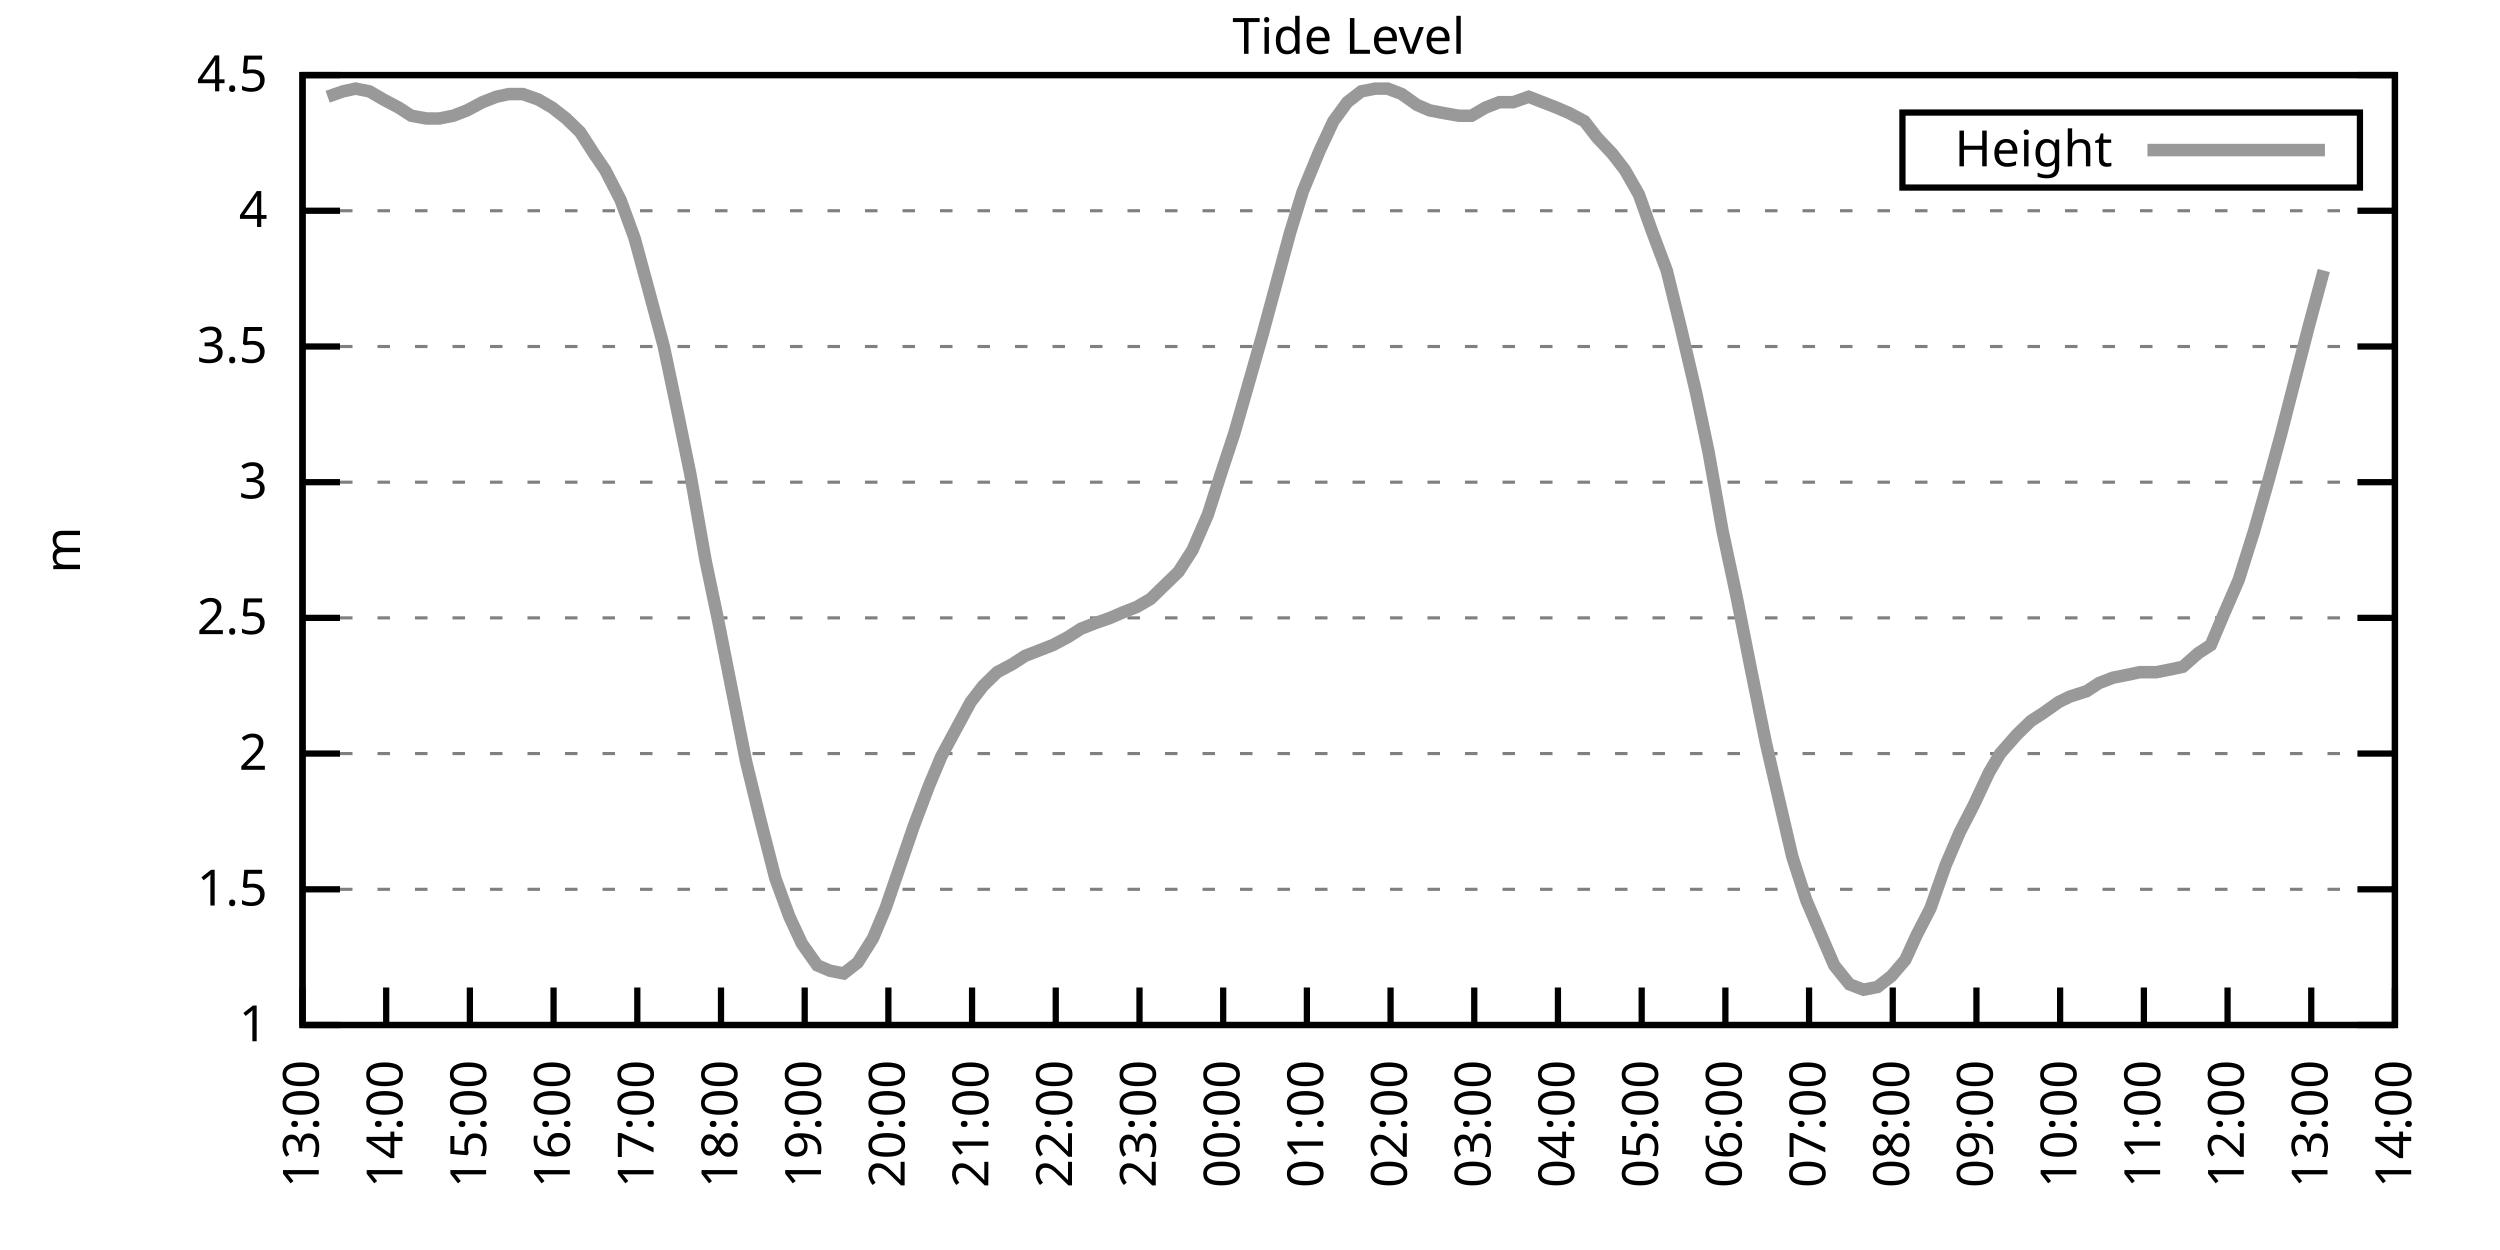
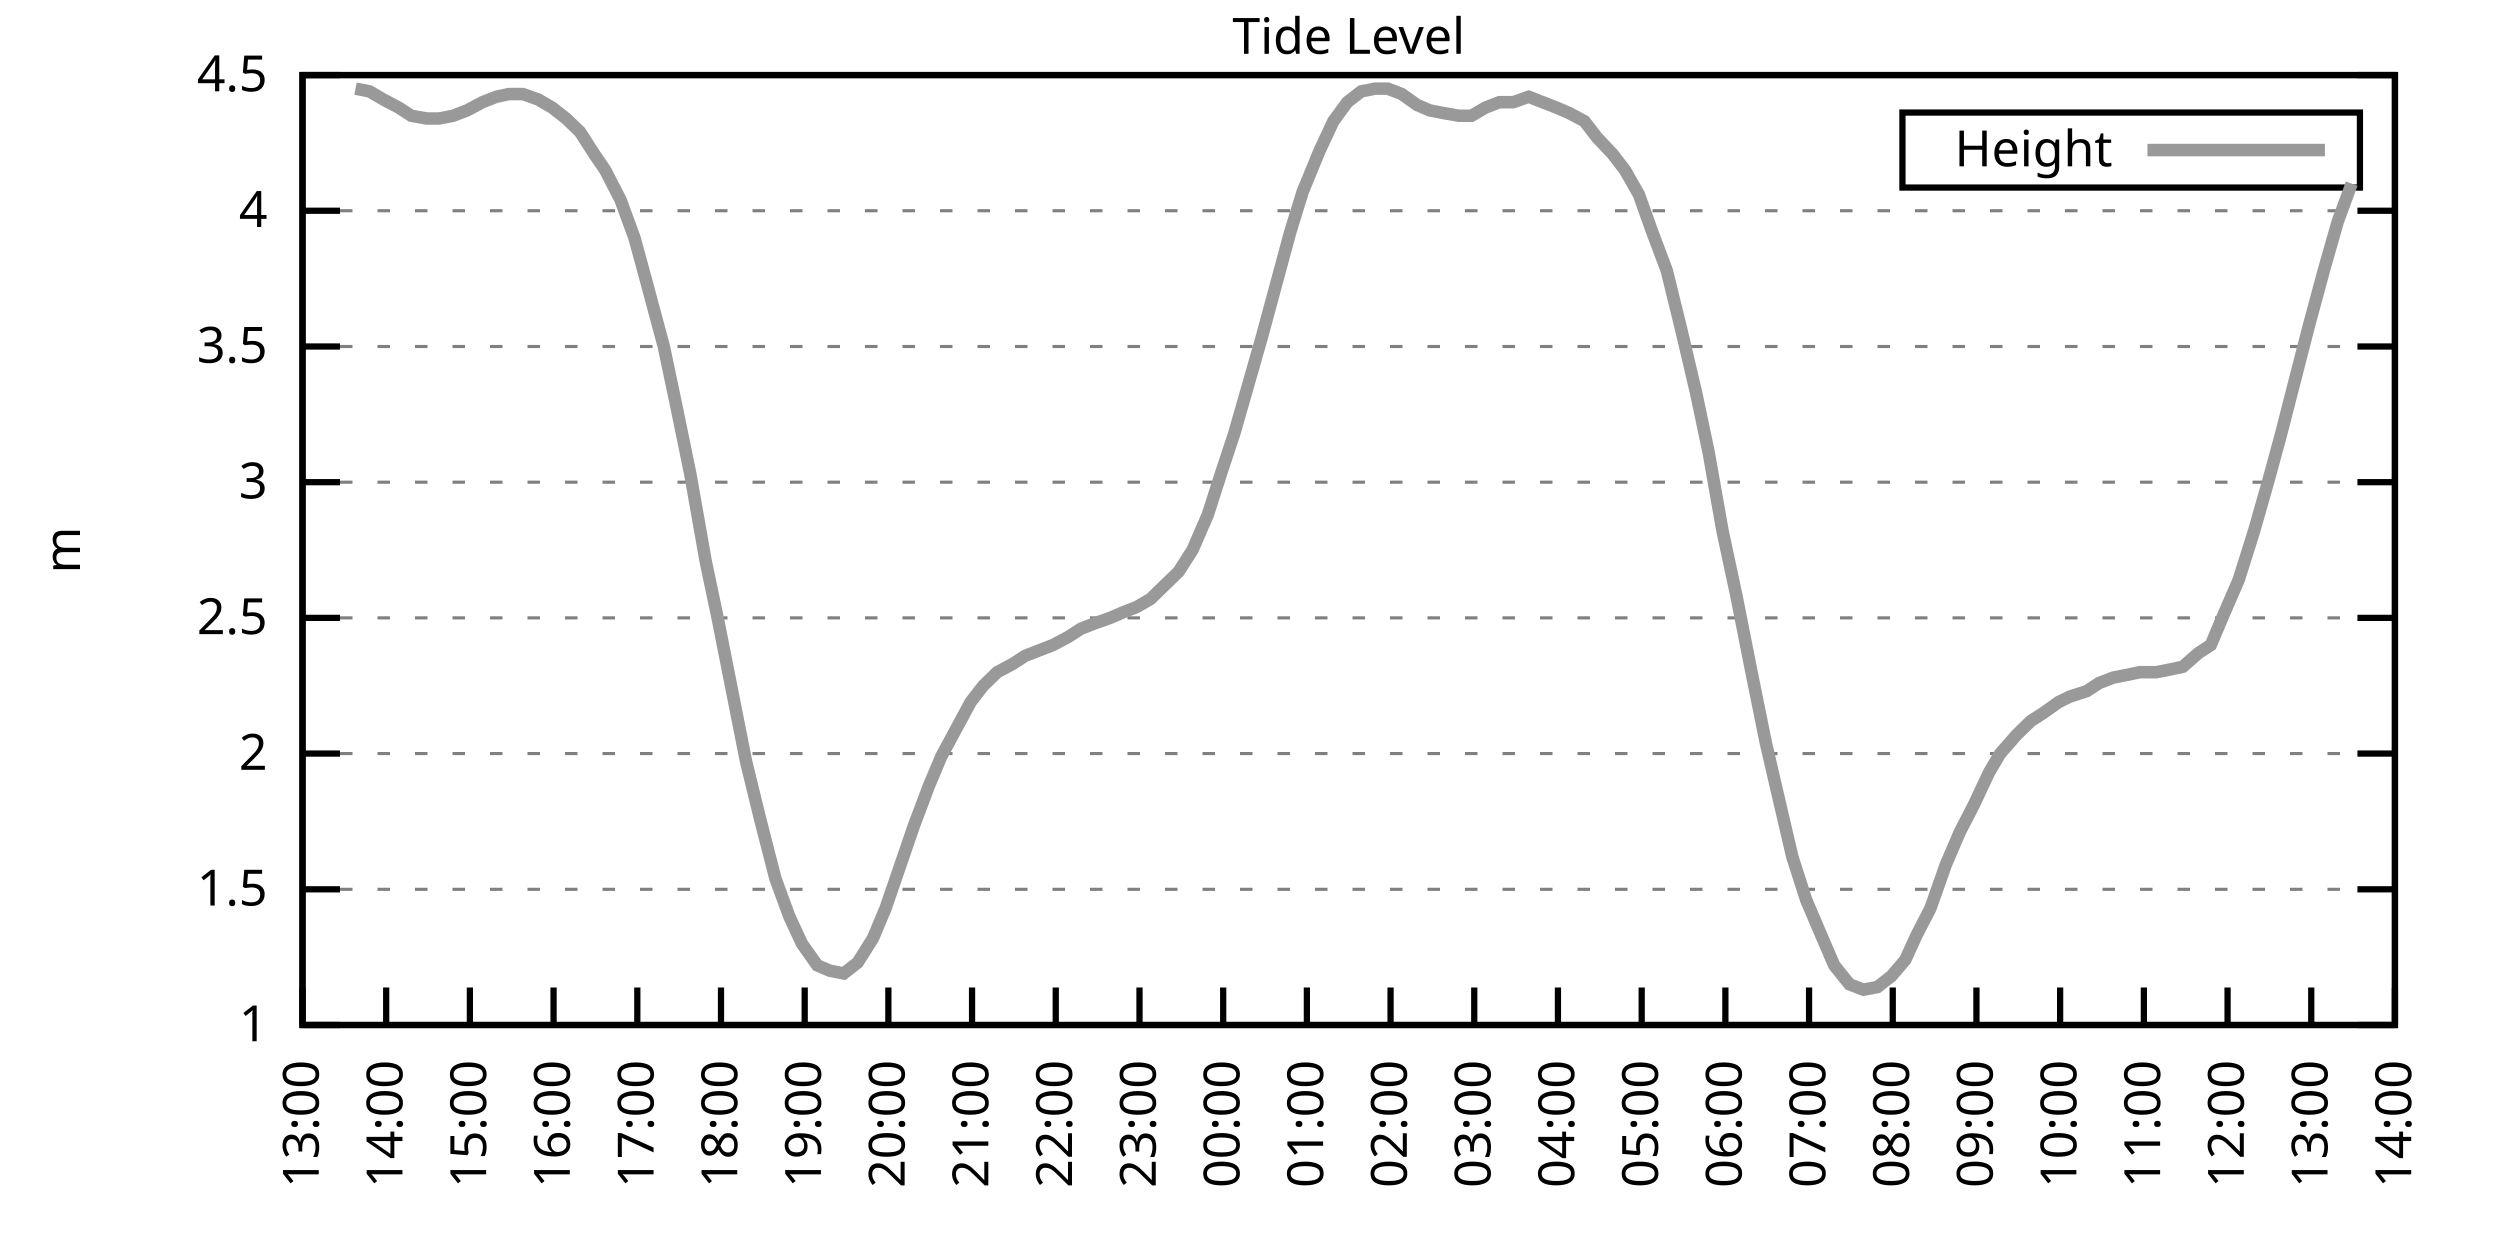
<svg xmlns="http://www.w3.org/2000/svg" xmlns:xlink="http://www.w3.org/1999/xlink" width="400" height="200" viewBox="0 0 400 200">
  <g id="gnuplot_canvas">
    <rect x="0" y="0" width="400" height="200" fill="none" />
    <defs>
      <circle id="gpDot" r="0.5" stroke-width="0.5" stroke="currentColor" />
      <path id="gpPt0" stroke-width="0.333" stroke="currentColor" d="M-1,0 h2 M0,-1 v2" />
      <path id="gpPt1" stroke-width="0.333" stroke="currentColor" d="M-1,-1 L1,1 M1,-1 L-1,1" />
      <path id="gpPt2" stroke-width="0.333" stroke="currentColor" d="M-1,0 L1,0 M0,-1 L0,1 M-1,-1 L1,1 M-1,1 L1,-1" />
      <rect id="gpPt3" stroke-width="0.333" stroke="currentColor" x="-1" y="-1" width="2" height="2" />
      <rect id="gpPt4" stroke-width="0.333" stroke="currentColor" fill="currentColor" x="-1" y="-1" width="2" height="2" />
      <circle id="gpPt5" stroke-width="0.333" stroke="currentColor" cx="0" cy="0" r="1" />
      <use xlink:href="#gpPt5" id="gpPt6" fill="currentColor" stroke="none" />
      <path id="gpPt7" stroke-width="0.333" stroke="currentColor" d="M0,-1.33 L-1.33,0.67 L1.33,0.67 z" />
      <use xlink:href="#gpPt7" id="gpPt8" fill="currentColor" stroke="none" />
      <use xlink:href="#gpPt7" id="gpPt9" stroke="currentColor" transform="rotate(180)" />
      <use xlink:href="#gpPt9" id="gpPt10" fill="currentColor" stroke="none" />
      <use xlink:href="#gpPt3" id="gpPt11" stroke="currentColor" transform="rotate(45)" />
      <use xlink:href="#gpPt11" id="gpPt12" fill="currentColor" stroke="none" />
      <path id="gpPt13" stroke-width="0.333" stroke="currentColor" d="M0,1.330 L1.265,0.411 L0.782,-1.067 L-0.782,-1.076 L-1.265,0.411 z" />
      <use xlink:href="#gpPt13" id="gpPt14" fill="currentColor" stroke="none" />
      <filter id="textbox" filterUnits="objectBoundingBox" x="0" y="0" height="1" width="1">
        <feFlood flood-color="white" flood-opacity="1" result="bgnd" />
        <feComposite in="SourceGraphic" in2="bgnd" operator="atop" />
      </filter>
      <filter id="greybox" filterUnits="objectBoundingBox" x="0" y="0" height="1" width="1">
        <feFlood flood-color="lightgrey" flood-opacity="1" result="grey" />
        <feComposite in="SourceGraphic" in2="grey" operator="atop" />
      </filter>
    </defs>
    <g fill="none" color="white" stroke="currentColor" stroke-width="1.00" stroke-linecap="butt" stroke-linejoin="miter">
</g>
    <g fill="none" color="black" stroke="currentColor" stroke-width="1.00" stroke-linecap="butt" stroke-linejoin="miter">
      <g stroke="none" shape-rendering="crispEdges">
        <polygon fill="rgb(255, 255, 255)" points="48.40,164.00 383.18,164.00 383.18,12.02 48.40,12.02 " />
      </g>
    </g>
    <g fill="none" color="black" stroke="currentColor" stroke-width="1.00" stroke-linecap="butt" stroke-linejoin="miter">
</g>
    <g fill="none" color="black" stroke="black" stroke-width="0.50" stroke-linecap="butt" stroke-linejoin="miter">
</g>
    <g fill="none" color="gray" stroke="currentColor" stroke-width="0.50" stroke-linecap="butt" stroke-linejoin="miter">
      <path stroke="gray" stroke-dasharray="2,4" class="gridline" d="M48.40,164.00 L383.19,164.00  " />
    </g>
    <g fill="none" color="gray" stroke="gray" stroke-width="1.00" stroke-linecap="butt" stroke-linejoin="miter">
</g>
    <g fill="none" color="black" stroke="currentColor" stroke-width="1.00" stroke-linecap="butt" stroke-linejoin="miter">
      <path stroke="black" d="M48.40,164.00 L54.40,164.00 M383.19,164.00 L377.19,164.00  " />
      <g transform="translate(42.80,166.60)" stroke="none" fill="black" font-family="Sans" font-size="8.00" text-anchor="end">
        <text>
          <tspan font-family="Sans"> 1</tspan>
        </text>
      </g>
    </g>
    <g fill="none" color="black" stroke="currentColor" stroke-width="1.00" stroke-linecap="butt" stroke-linejoin="miter">
</g>
    <g fill="none" color="black" stroke="black" stroke-width="0.50" stroke-linecap="butt" stroke-linejoin="miter">
</g>
    <g fill="none" color="gray" stroke="currentColor" stroke-width="0.50" stroke-linecap="butt" stroke-linejoin="miter">
      <path stroke="gray" stroke-dasharray="2,4" class="gridline" d="M48.40,142.29 L383.19,142.29  " />
    </g>
    <g fill="none" color="gray" stroke="gray" stroke-width="1.00" stroke-linecap="butt" stroke-linejoin="miter">
</g>
    <g fill="none" color="black" stroke="currentColor" stroke-width="1.00" stroke-linecap="butt" stroke-linejoin="miter">
      <path stroke="black" d="M48.40,142.29 L54.40,142.29 M383.19,142.29 L377.19,142.29  " />
      <g transform="translate(42.80,144.89)" stroke="none" fill="black" font-family="Sans" font-size="8.00" text-anchor="end">
        <text>
          <tspan font-family="Sans"> 1.5</tspan>
        </text>
      </g>
    </g>
    <g fill="none" color="black" stroke="currentColor" stroke-width="1.00" stroke-linecap="butt" stroke-linejoin="miter">
</g>
    <g fill="none" color="black" stroke="black" stroke-width="0.50" stroke-linecap="butt" stroke-linejoin="miter">
</g>
    <g fill="none" color="gray" stroke="currentColor" stroke-width="0.50" stroke-linecap="butt" stroke-linejoin="miter">
      <path stroke="gray" stroke-dasharray="2,4" class="gridline" d="M48.40,120.57 L383.19,120.57  " />
    </g>
    <g fill="none" color="gray" stroke="gray" stroke-width="1.00" stroke-linecap="butt" stroke-linejoin="miter">
</g>
    <g fill="none" color="black" stroke="currentColor" stroke-width="1.00" stroke-linecap="butt" stroke-linejoin="miter">
      <path stroke="black" d="M48.40,120.57 L54.40,120.57 M383.19,120.57 L377.19,120.57  " />
      <g transform="translate(42.80,123.17)" stroke="none" fill="black" font-family="Sans" font-size="8.00" text-anchor="end">
        <text>
          <tspan font-family="Sans"> 2</tspan>
        </text>
      </g>
    </g>
    <g fill="none" color="black" stroke="currentColor" stroke-width="1.00" stroke-linecap="butt" stroke-linejoin="miter">
</g>
    <g fill="none" color="black" stroke="black" stroke-width="0.50" stroke-linecap="butt" stroke-linejoin="miter">
</g>
    <g fill="none" color="gray" stroke="currentColor" stroke-width="0.50" stroke-linecap="butt" stroke-linejoin="miter">
      <path stroke="gray" stroke-dasharray="2,4" class="gridline" d="M48.40,98.86 L383.19,98.86  " />
    </g>
    <g fill="none" color="gray" stroke="gray" stroke-width="1.00" stroke-linecap="butt" stroke-linejoin="miter">
</g>
    <g fill="none" color="black" stroke="currentColor" stroke-width="1.00" stroke-linecap="butt" stroke-linejoin="miter">
      <path stroke="black" d="M48.40,98.86 L54.40,98.86 M383.19,98.86 L377.19,98.86  " />
      <g transform="translate(42.80,101.46)" stroke="none" fill="black" font-family="Sans" font-size="8.00" text-anchor="end">
        <text>
          <tspan font-family="Sans"> 2.5</tspan>
        </text>
      </g>
    </g>
    <g fill="none" color="black" stroke="currentColor" stroke-width="1.00" stroke-linecap="butt" stroke-linejoin="miter">
</g>
    <g fill="none" color="black" stroke="black" stroke-width="0.50" stroke-linecap="butt" stroke-linejoin="miter">
</g>
    <g fill="none" color="gray" stroke="currentColor" stroke-width="0.50" stroke-linecap="butt" stroke-linejoin="miter">
      <path stroke="gray" stroke-dasharray="2,4" class="gridline" d="M48.40,77.15 L383.19,77.15  " />
    </g>
    <g fill="none" color="gray" stroke="gray" stroke-width="1.00" stroke-linecap="butt" stroke-linejoin="miter">
</g>
    <g fill="none" color="black" stroke="currentColor" stroke-width="1.00" stroke-linecap="butt" stroke-linejoin="miter">
      <path stroke="black" d="M48.40,77.15 L54.40,77.15 M383.19,77.15 L377.19,77.15  " />
      <g transform="translate(42.80,79.75)" stroke="none" fill="black" font-family="Sans" font-size="8.00" text-anchor="end">
        <text>
          <tspan font-family="Sans"> 3</tspan>
        </text>
      </g>
    </g>
    <g fill="none" color="black" stroke="currentColor" stroke-width="1.00" stroke-linecap="butt" stroke-linejoin="miter">
</g>
    <g fill="none" color="black" stroke="black" stroke-width="0.50" stroke-linecap="butt" stroke-linejoin="miter">
</g>
    <g fill="none" color="gray" stroke="currentColor" stroke-width="0.50" stroke-linecap="butt" stroke-linejoin="miter">
      <path stroke="gray" stroke-dasharray="2,4" class="gridline" d="M48.40,55.44 L383.19,55.44  " />
    </g>
    <g fill="none" color="gray" stroke="gray" stroke-width="1.00" stroke-linecap="butt" stroke-linejoin="miter">
</g>
    <g fill="none" color="black" stroke="currentColor" stroke-width="1.00" stroke-linecap="butt" stroke-linejoin="miter">
      <path stroke="black" d="M48.40,55.44 L54.40,55.44 M383.19,55.44 L377.19,55.44  " />
      <g transform="translate(42.80,58.04)" stroke="none" fill="black" font-family="Sans" font-size="8.00" text-anchor="end">
        <text>
          <tspan font-family="Sans"> 3.5</tspan>
        </text>
      </g>
    </g>
    <g fill="none" color="black" stroke="currentColor" stroke-width="1.00" stroke-linecap="butt" stroke-linejoin="miter">
</g>
    <g fill="none" color="black" stroke="black" stroke-width="0.50" stroke-linecap="butt" stroke-linejoin="miter">
</g>
    <g fill="none" color="gray" stroke="currentColor" stroke-width="0.50" stroke-linecap="butt" stroke-linejoin="miter">
      <path stroke="gray" stroke-dasharray="2,4" class="gridline" d="M48.40,33.72 L383.19,33.72  " />
    </g>
    <g fill="none" color="gray" stroke="gray" stroke-width="1.00" stroke-linecap="butt" stroke-linejoin="miter">
</g>
    <g fill="none" color="black" stroke="currentColor" stroke-width="1.00" stroke-linecap="butt" stroke-linejoin="miter">
      <path stroke="black" d="M48.40,33.72 L54.40,33.72 M383.19,33.72 L377.19,33.72  " />
      <g transform="translate(42.80,36.32)" stroke="none" fill="black" font-family="Sans" font-size="8.00" text-anchor="end">
        <text>
          <tspan font-family="Sans"> 4</tspan>
        </text>
      </g>
    </g>
    <g fill="none" color="black" stroke="currentColor" stroke-width="1.00" stroke-linecap="butt" stroke-linejoin="miter">
</g>
    <g fill="none" color="black" stroke="black" stroke-width="0.50" stroke-linecap="butt" stroke-linejoin="miter">
</g>
    <g fill="none" color="gray" stroke="currentColor" stroke-width="0.50" stroke-linecap="butt" stroke-linejoin="miter">
      <path stroke="gray" stroke-dasharray="2,4" class="gridline" d="M48.40,12.01 L383.19,12.01  " />
    </g>
    <g fill="none" color="gray" stroke="gray" stroke-width="1.00" stroke-linecap="butt" stroke-linejoin="miter">
</g>
    <g fill="none" color="black" stroke="currentColor" stroke-width="1.00" stroke-linecap="butt" stroke-linejoin="miter">
      <path stroke="black" d="M48.40,12.01 L54.40,12.01 M383.19,12.01 L377.19,12.01  " />
      <g transform="translate(42.80,14.61)" stroke="none" fill="black" font-family="Sans" font-size="8.00" text-anchor="end">
        <text>
          <tspan font-family="Sans"> 4.5</tspan>
        </text>
      </g>
    </g>
    <g fill="none" color="black" stroke="currentColor" stroke-width="1.00" stroke-linecap="butt" stroke-linejoin="miter">
      <path stroke="black" d="M48.40,164.00 L48.40,158.00  " />
      <g transform="translate(51.00,169.60) rotate(270.00)" stroke="none" fill="black" font-family="Sans" font-size="8.00" text-anchor="end">
        <text>
          <tspan font-family="Sans">13:00</tspan>
        </text>
      </g>
    </g>
    <g fill="none" color="black" stroke="currentColor" stroke-width="1.00" stroke-linecap="butt" stroke-linejoin="miter">
      <path stroke="black" d="M61.79,164.00 L61.79,158.00  " />
      <g transform="translate(64.39,169.60) rotate(270.00)" stroke="none" fill="black" font-family="Sans" font-size="8.00" text-anchor="end">
        <text>
          <tspan font-family="Sans">14:00</tspan>
        </text>
      </g>
    </g>
    <g fill="none" color="black" stroke="currentColor" stroke-width="1.00" stroke-linecap="butt" stroke-linejoin="miter">
      <path stroke="black" d="M75.18,164.00 L75.18,158.00  " />
      <g transform="translate(77.78,169.60) rotate(270.00)" stroke="none" fill="black" font-family="Sans" font-size="8.00" text-anchor="end">
        <text>
          <tspan font-family="Sans">15:00</tspan>
        </text>
      </g>
    </g>
    <g fill="none" color="black" stroke="currentColor" stroke-width="1.00" stroke-linecap="butt" stroke-linejoin="miter">
      <path stroke="black" d="M88.57,164.00 L88.57,158.00  " />
      <g transform="translate(91.17,169.60) rotate(270.00)" stroke="none" fill="black" font-family="Sans" font-size="8.00" text-anchor="end">
        <text>
          <tspan font-family="Sans">16:00</tspan>
        </text>
      </g>
    </g>
    <g fill="none" color="black" stroke="currentColor" stroke-width="1.00" stroke-linecap="butt" stroke-linejoin="miter">
      <path stroke="black" d="M101.97,164.00 L101.97,158.00  " />
      <g transform="translate(104.57,169.60) rotate(270.00)" stroke="none" fill="black" font-family="Sans" font-size="8.00" text-anchor="end">
        <text>
          <tspan font-family="Sans">17:00</tspan>
        </text>
      </g>
    </g>
    <g fill="none" color="black" stroke="currentColor" stroke-width="1.00" stroke-linecap="butt" stroke-linejoin="miter">
      <path stroke="black" d="M115.36,164.00 L115.36,158.00  " />
      <g transform="translate(117.96,169.60) rotate(270.00)" stroke="none" fill="black" font-family="Sans" font-size="8.00" text-anchor="end">
        <text>
          <tspan font-family="Sans">18:00</tspan>
        </text>
      </g>
    </g>
    <g fill="none" color="black" stroke="currentColor" stroke-width="1.00" stroke-linecap="butt" stroke-linejoin="miter">
      <path stroke="black" d="M128.75,164.00 L128.75,158.00  " />
      <g transform="translate(131.35,169.60) rotate(270.00)" stroke="none" fill="black" font-family="Sans" font-size="8.00" text-anchor="end">
        <text>
          <tspan font-family="Sans">19:00</tspan>
        </text>
      </g>
    </g>
    <g fill="none" color="black" stroke="currentColor" stroke-width="1.00" stroke-linecap="butt" stroke-linejoin="miter">
      <path stroke="black" d="M142.14,164.00 L142.14,158.00  " />
      <g transform="translate(144.74,169.60) rotate(270.00)" stroke="none" fill="black" font-family="Sans" font-size="8.00" text-anchor="end">
        <text>
          <tspan font-family="Sans">20:00</tspan>
        </text>
      </g>
    </g>
    <g fill="none" color="black" stroke="currentColor" stroke-width="1.00" stroke-linecap="butt" stroke-linejoin="miter">
      <path stroke="black" d="M155.53,164.00 L155.53,158.00  " />
      <g transform="translate(158.13,169.60) rotate(270.00)" stroke="none" fill="black" font-family="Sans" font-size="8.00" text-anchor="end">
        <text>
          <tspan font-family="Sans">21:00</tspan>
        </text>
      </g>
    </g>
    <g fill="none" color="black" stroke="currentColor" stroke-width="1.00" stroke-linecap="butt" stroke-linejoin="miter">
      <path stroke="black" d="M168.92,164.00 L168.92,158.00  " />
      <g transform="translate(171.52,169.60) rotate(270.00)" stroke="none" fill="black" font-family="Sans" font-size="8.00" text-anchor="end">
        <text>
          <tspan font-family="Sans">22:00</tspan>
        </text>
      </g>
    </g>
    <g fill="none" color="black" stroke="currentColor" stroke-width="1.00" stroke-linecap="butt" stroke-linejoin="miter">
      <path stroke="black" d="M182.32,164.00 L182.32,158.00  " />
      <g transform="translate(184.92,169.60) rotate(270.00)" stroke="none" fill="black" font-family="Sans" font-size="8.00" text-anchor="end">
        <text>
          <tspan font-family="Sans">23:00</tspan>
        </text>
      </g>
    </g>
    <g fill="none" color="black" stroke="currentColor" stroke-width="1.00" stroke-linecap="butt" stroke-linejoin="miter">
      <path stroke="black" d="M195.71,164.00 L195.71,158.00  " />
      <g transform="translate(198.31,169.60) rotate(270.00)" stroke="none" fill="black" font-family="Sans" font-size="8.00" text-anchor="end">
        <text>
          <tspan font-family="Sans">00:00</tspan>
        </text>
      </g>
    </g>
    <g fill="none" color="black" stroke="currentColor" stroke-width="1.00" stroke-linecap="butt" stroke-linejoin="miter">
      <path stroke="black" d="M209.10,164.00 L209.10,158.00  " />
      <g transform="translate(211.70,169.60) rotate(270.00)" stroke="none" fill="black" font-family="Sans" font-size="8.00" text-anchor="end">
        <text>
          <tspan font-family="Sans">01:00</tspan>
        </text>
      </g>
    </g>
    <g fill="none" color="black" stroke="currentColor" stroke-width="1.00" stroke-linecap="butt" stroke-linejoin="miter">
      <path stroke="black" d="M222.49,164.00 L222.49,158.00  " />
      <g transform="translate(225.09,169.60) rotate(270.00)" stroke="none" fill="black" font-family="Sans" font-size="8.00" text-anchor="end">
        <text>
          <tspan font-family="Sans">02:00</tspan>
        </text>
      </g>
    </g>
    <g fill="none" color="black" stroke="currentColor" stroke-width="1.00" stroke-linecap="butt" stroke-linejoin="miter">
      <path stroke="black" d="M235.88,164.00 L235.88,158.00  " />
      <g transform="translate(238.48,169.60) rotate(270.00)" stroke="none" fill="black" font-family="Sans" font-size="8.00" text-anchor="end">
        <text>
          <tspan font-family="Sans">03:00</tspan>
        </text>
      </g>
    </g>
    <g fill="none" color="black" stroke="currentColor" stroke-width="1.00" stroke-linecap="butt" stroke-linejoin="miter">
      <path stroke="black" d="M249.27,164.00 L249.27,158.00  " />
      <g transform="translate(251.87,169.60) rotate(270.00)" stroke="none" fill="black" font-family="Sans" font-size="8.00" text-anchor="end">
        <text>
          <tspan font-family="Sans">04:00</tspan>
        </text>
      </g>
    </g>
    <g fill="none" color="black" stroke="currentColor" stroke-width="1.00" stroke-linecap="butt" stroke-linejoin="miter">
      <path stroke="black" d="M262.67,164.00 L262.67,158.00  " />
      <g transform="translate(265.27,169.60) rotate(270.00)" stroke="none" fill="black" font-family="Sans" font-size="8.00" text-anchor="end">
        <text>
          <tspan font-family="Sans">05:00</tspan>
        </text>
      </g>
    </g>
    <g fill="none" color="black" stroke="currentColor" stroke-width="1.00" stroke-linecap="butt" stroke-linejoin="miter">
      <path stroke="black" d="M276.06,164.00 L276.06,158.00  " />
      <g transform="translate(278.66,169.60) rotate(270.00)" stroke="none" fill="black" font-family="Sans" font-size="8.00" text-anchor="end">
        <text>
          <tspan font-family="Sans">06:00</tspan>
        </text>
      </g>
    </g>
    <g fill="none" color="black" stroke="currentColor" stroke-width="1.00" stroke-linecap="butt" stroke-linejoin="miter">
      <path stroke="black" d="M289.45,164.00 L289.45,158.00  " />
      <g transform="translate(292.05,169.60) rotate(270.00)" stroke="none" fill="black" font-family="Sans" font-size="8.00" text-anchor="end">
        <text>
          <tspan font-family="Sans">07:00</tspan>
        </text>
      </g>
    </g>
    <g fill="none" color="black" stroke="currentColor" stroke-width="1.00" stroke-linecap="butt" stroke-linejoin="miter">
      <path stroke="black" d="M302.84,164.00 L302.84,158.00  " />
      <g transform="translate(305.44,169.60) rotate(270.00)" stroke="none" fill="black" font-family="Sans" font-size="8.00" text-anchor="end">
        <text>
          <tspan font-family="Sans">08:00</tspan>
        </text>
      </g>
    </g>
    <g fill="none" color="black" stroke="currentColor" stroke-width="1.00" stroke-linecap="butt" stroke-linejoin="miter">
      <path stroke="black" d="M316.23,164.00 L316.23,158.00  " />
      <g transform="translate(318.83,169.60) rotate(270.00)" stroke="none" fill="black" font-family="Sans" font-size="8.00" text-anchor="end">
        <text>
          <tspan font-family="Sans">09:00</tspan>
        </text>
      </g>
    </g>
    <g fill="none" color="black" stroke="currentColor" stroke-width="1.00" stroke-linecap="butt" stroke-linejoin="miter">
      <path stroke="black" d="M329.62,164.00 L329.62,158.00  " />
      <g transform="translate(332.22,169.60) rotate(270.00)" stroke="none" fill="black" font-family="Sans" font-size="8.00" text-anchor="end">
        <text>
          <tspan font-family="Sans">10:00</tspan>
        </text>
      </g>
    </g>
    <g fill="none" color="black" stroke="currentColor" stroke-width="1.00" stroke-linecap="butt" stroke-linejoin="miter">
      <path stroke="black" d="M343.02,164.00 L343.02,158.00  " />
      <g transform="translate(345.62,169.60) rotate(270.00)" stroke="none" fill="black" font-family="Sans" font-size="8.00" text-anchor="end">
        <text>
          <tspan font-family="Sans">11:00</tspan>
        </text>
      </g>
    </g>
    <g fill="none" color="black" stroke="currentColor" stroke-width="1.00" stroke-linecap="butt" stroke-linejoin="miter">
      <path stroke="black" d="M356.41,164.00 L356.41,158.00  " />
      <g transform="translate(359.01,169.60) rotate(270.00)" stroke="none" fill="black" font-family="Sans" font-size="8.00" text-anchor="end">
        <text>
          <tspan font-family="Sans">12:00</tspan>
        </text>
      </g>
    </g>
    <g fill="none" color="black" stroke="currentColor" stroke-width="1.00" stroke-linecap="butt" stroke-linejoin="miter">
      <path stroke="black" d="M369.80,164.00 L369.80,158.00  " />
      <g transform="translate(372.40,169.60) rotate(270.00)" stroke="none" fill="black" font-family="Sans" font-size="8.00" text-anchor="end">
        <text>
          <tspan font-family="Sans">13:00</tspan>
        </text>
      </g>
    </g>
    <g fill="none" color="black" stroke="currentColor" stroke-width="1.00" stroke-linecap="butt" stroke-linejoin="miter">
      <path stroke="black" d="M383.19,164.00 L383.19,158.00  " />
      <g transform="translate(385.79,169.60) rotate(270.00)" stroke="none" fill="black" font-family="Sans" font-size="8.00" text-anchor="end">
        <text>
          <tspan font-family="Sans">14:00</tspan>
        </text>
      </g>
    </g>
    <g fill="none" color="black" stroke="currentColor" stroke-width="1.00" stroke-linecap="butt" stroke-linejoin="miter">
</g>
    <g fill="none" color="black" stroke="currentColor" stroke-width="1.00" stroke-linecap="butt" stroke-linejoin="miter">
      <path stroke="black" d="M48.40,12.01 L48.40,164.00 L383.19,164.00 L383.19,12.01 L48.40,12.01 Z  " />
    </g>
    <g fill="none" color="black" stroke="currentColor" stroke-width="1.00" stroke-linecap="butt" stroke-linejoin="miter">
</g>
    <g fill="none" color="black" stroke="currentColor" stroke-width="1.00" stroke-linecap="butt" stroke-linejoin="miter">
      <path stroke="black" d="M304.39,30.01 L304.39,18.01 L377.59,18.01 L377.59,30.01 L304.39,30.01 Z  " />
    </g>
    <g id="Tide_level_plot_1">
      <g fill="none" color="white" stroke="black" stroke-width="2.00" stroke-linecap="butt" stroke-linejoin="miter">
</g>
      <g fill="none" color="black" stroke="currentColor" stroke-width="2.00" stroke-linecap="butt" stroke-linejoin="miter">
        <g transform="translate(337.99,26.61)" stroke="none" fill="black" font-family="Sans" font-size="8.00" text-anchor="end">
          <text>
            <tspan font-family="Sans">Height</tspan>
          </text>
        </g>
      </g>
      <g fill="none" color="black" stroke="currentColor" stroke-width="2.00" stroke-linecap="butt" stroke-linejoin="miter">
-         <path stroke="rgb(153, 153, 153)" d="M343.59,24.01 L371.99,24.01 M52.42,15.48 L54.87,14.62 L56.88,14.18 L59.11,14.62 L61.35,15.92 L63.80,17.22   L65.81,18.52 L68.26,18.96 L70.27,18.96 L72.50,18.52 L74.74,17.66 L77.19,16.35 L79.42,15.48 L81.43,15.05   L83.66,15.05 L86.12,15.92 L88.35,17.22 L90.58,18.96 L92.82,21.13 L95.05,24.60 L96.83,27.21 L99.29,31.99   L101.52,38.07 L103.53,45.45 L106.21,55.44 L108.22,64.99 L110.45,75.85 L112.90,89.74 L114.91,99.30 L117.14,110.59   L119.38,121.88 L121.61,131.00 L124.06,140.55 L126.29,146.63 L128.30,150.97 L130.76,154.45 L132.77,155.31 L135.00,155.75   L137.23,154.01 L139.69,150.10 L141.69,145.33 L143.93,138.81 L146.16,132.30 L148.61,125.79 L150.62,121.01 L155.31,112.32   L157.32,109.72 L159.55,107.55 L162.01,106.24 L164.01,104.94 L166.25,104.07 L168.48,103.20 L170.93,101.90 L172.94,100.60   L175.17,99.73 L177.63,98.86 L179.64,97.99 L181.87,97.12 L184.10,95.82 L186.33,93.65 L188.57,91.48 L190.80,88.00   L193.25,82.36 L195.48,75.41 L197.49,69.33 L199.73,61.52 L201.96,53.70 L204.19,45.45 L206.42,37.20 L208.43,30.68   L211.11,24.17 L213.34,19.39 L215.57,16.35 L217.80,14.62 L220.04,14.18 L222.04,14.18 L224.28,15.05 L226.73,16.79   L228.74,17.66 L230.97,18.09 L233.43,18.52 L235.44,18.52 L237.67,17.22 L239.90,16.35 L242.13,16.35 L244.59,15.48   L246.82,16.35 L249.05,17.22 L251.06,18.09 L253.51,19.39 L255.52,22.00 L257.98,24.60 L259.99,27.21 L262.22,31.12   L264.23,36.76 L266.68,43.28 L268.92,52.40 L271.37,62.82 L273.38,72.37 L275.61,84.97 L277.84,95.39 L280.07,106.68   L282.53,118.84 L284.54,127.52 L286.77,137.08 L289.00,144.02 L291.23,149.24 L293.47,154.45 L295.92,157.49 L298.15,158.35   L300.39,157.92 L302.62,156.18 L304.85,153.58 L306.63,149.67 L308.87,145.33 L311.32,138.38 L313.55,133.17 L315.79,128.83   L318.24,123.61 L320.03,120.57 L322.70,117.53 L324.94,115.36 L326.95,114.06 L329.40,112.32 L331.19,111.45 L333.86,110.59   L335.87,109.28 L338.10,108.42 L340.34,107.98 L342.35,107.55 L345.02,107.55 L347.26,107.11 L349.26,106.68 L351.72,104.51   L353.73,103.20 L355.74,98.43 L358.19,92.78 L360.65,84.97 L362.88,77.15 L364.89,69.77 L367.12,61.08 L369.35,52.40   L371.81,43.28  " />
+         <path stroke="rgb(153, 153, 153)" d="M343.59,24.01 L371.99,24.01 M56.88,14.18 L59.11,14.62 L61.35,15.92 L63.80,17.22 L65.81,18.52 L68.26,18.96   L70.27,18.96 L72.50,18.52 L74.74,17.66 L77.19,16.35 L79.42,15.48 L81.43,15.05 L83.66,15.05 L86.12,15.92   L88.35,17.22 L90.58,18.96 L92.82,21.13 L95.05,24.60 L96.83,27.21 L99.29,31.99 L101.52,38.07 L103.53,45.45   L106.21,55.44 L108.22,64.99 L110.45,75.85 L112.90,89.74 L114.91,99.30 L117.14,110.59 L119.38,121.88 L121.61,131.00   L124.06,140.55 L126.29,146.63 L128.30,150.97 L130.76,154.45 L132.77,155.31 L135.00,155.75 L137.23,154.01 L139.69,150.10   L141.69,145.33 L143.93,138.81 L146.16,132.30 L148.61,125.79 L150.62,121.01 L155.31,112.32 L157.32,109.72 L159.55,107.55   L162.01,106.24 L164.01,104.94 L166.25,104.07 L168.48,103.20 L170.93,101.90 L172.94,100.60 L175.17,99.73 L177.63,98.86   L179.64,97.99 L181.87,97.12 L184.10,95.82 L186.33,93.65 L188.57,91.48 L190.80,88.00 L193.25,82.36 L195.48,75.41   L197.49,69.33 L199.73,61.52 L201.96,53.70 L204.19,45.45 L206.42,37.20 L208.43,30.68 L211.11,24.17 L213.34,19.39   L215.57,16.35 L217.80,14.62 L220.04,14.18 L222.04,14.18 L224.28,15.05 L226.73,16.79 L228.74,17.66 L230.97,18.09   L233.43,18.52 L235.44,18.52 L237.67,17.22 L239.90,16.35 L242.13,16.35 L244.59,15.48 L246.82,16.35 L249.05,17.22   L251.06,18.09 L253.51,19.39 L255.52,22.00 L257.98,24.60 L259.99,27.21 L262.22,31.12 L264.23,36.76 L266.68,43.28   L268.92,52.40 L271.37,62.82 L273.38,72.37 L275.61,84.97 L277.84,95.39 L280.07,106.68 L282.53,118.84 L284.54,127.52   L286.77,137.08 L289.00,144.02 L291.23,149.24 L293.47,154.45 L295.92,157.49 L298.15,158.35 L300.39,157.92 L302.62,156.18   L304.85,153.58 L306.63,149.67 L308.87,145.33 L311.32,138.38 L313.55,133.17 L315.79,128.83 L318.24,123.61 L320.03,120.57   L322.70,117.53 L324.94,115.36 L326.95,114.06 L329.40,112.32 L331.19,111.45 L333.86,110.59 L335.87,109.28 L338.10,108.42   L340.34,107.98 L342.35,107.55 L345.02,107.55 L347.26,107.11 L349.26,106.68 L351.72,104.51 L353.73,103.20 L355.74,98.43   L358.19,92.78 L360.65,84.97 L362.88,77.15 L364.89,69.77 L367.12,61.08 L369.35,52.40 L371.81,43.28 L374.04,35.46   L376.27,29.38  " />
      </g>
    </g>
    <g fill="none" color="black" stroke="currentColor" stroke-width="2.00" stroke-linecap="butt" stroke-linejoin="miter">
</g>
    <g fill="none" color="black" stroke="black" stroke-width="1.00" stroke-linecap="butt" stroke-linejoin="miter">
</g>
    <g fill="none" color="black" stroke="currentColor" stroke-width="1.00" stroke-linecap="butt" stroke-linejoin="miter">
      <path stroke="black" d="M48.40,12.01 L48.40,164.00 L383.19,164.00 L383.19,12.01 L48.40,12.01 Z  " />
      <g transform="translate(12.80,88.01) rotate(270.00)" stroke="none" fill="black" font-family="Sans" font-size="8.00" text-anchor="middle">
        <text>
          <tspan font-family="Sans">m</tspan>
        </text>
      </g>
    </g>
    <g fill="none" color="black" stroke="currentColor" stroke-width="1.00" stroke-linecap="butt" stroke-linejoin="miter">
</g>
    <g fill="none" color="black" stroke="currentColor" stroke-width="1.00" stroke-linecap="butt" stroke-linejoin="miter">
      <g transform="translate(215.79,8.61)" stroke="none" fill="black" font-family="Sans" font-size="8.00" text-anchor="middle">
        <text>
          <tspan font-family="Sans">Tide Level</tspan>
        </text>
      </g>
    </g>
    <g fill="none" color="black" stroke="currentColor" stroke-width="1.00" stroke-linecap="butt" stroke-linejoin="miter">
</g>
  </g>
</svg>
